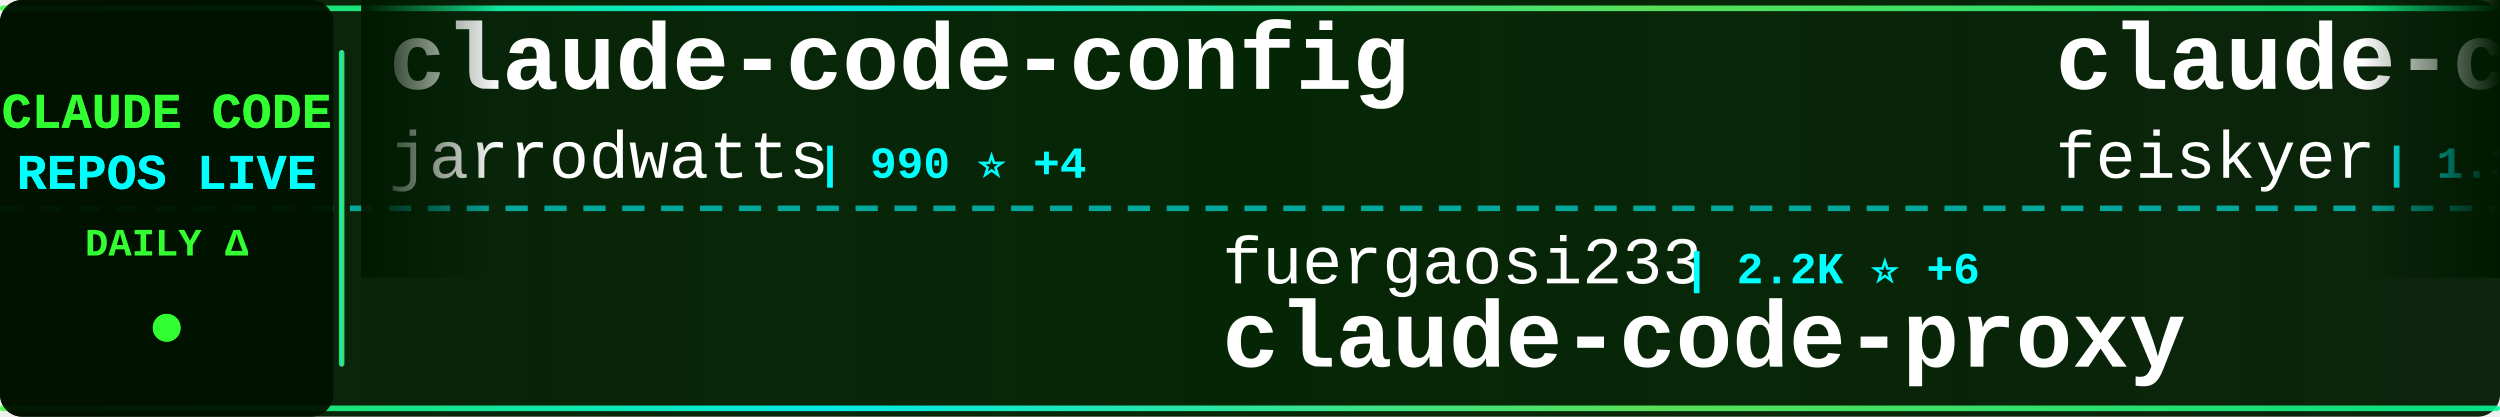
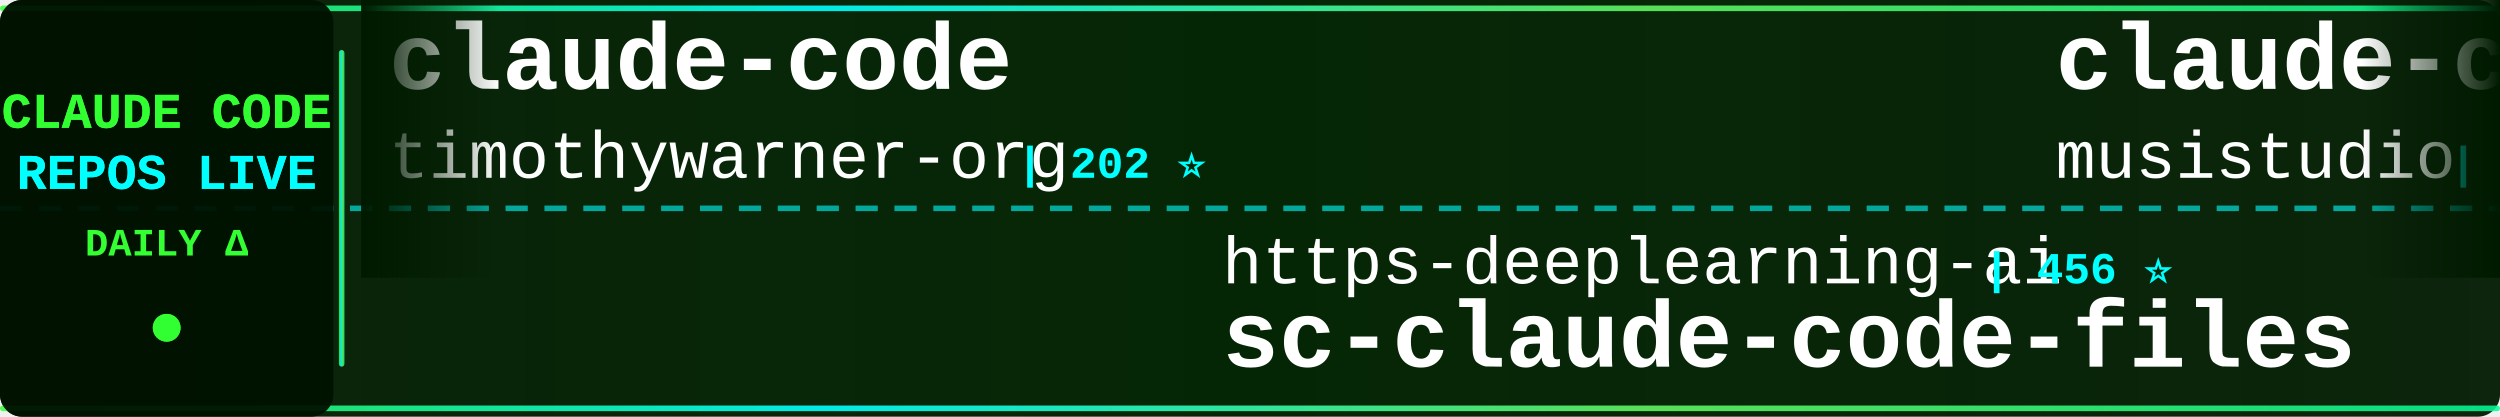
<svg xmlns="http://www.w3.org/2000/svg" width="900" height="150">
  <defs>
    <linearGradient id="tickerBg" x1="0%" y1="0%" x2="100%" y2="0%">
      <stop offset="0%" style="stop-color:#001a00;stop-opacity:0.95" />
      <stop offset="50%" style="stop-color:#002200;stop-opacity:0.98" />
      <stop offset="100%" style="stop-color:#001a00;stop-opacity:0.95" />
    </linearGradient>
    <linearGradient id="borderGrad" x1="0%" y1="0%" x2="100%" y2="0%">
      <stop offset="0%" style="stop-color:#33ff33;stop-opacity:0.85">
        <animate attributeName="stop-opacity" values="0.85;1;0.85" dur="2s" repeatCount="indefinite" />
      </stop>
      <stop offset="33%" style="stop-color:#00ffff;stop-opacity:0.9">
        <animate attributeName="stop-opacity" values="0.9;1;0.9" dur="2.2s" repeatCount="indefinite" />
      </stop>
      <stop offset="66%" style="stop-color:#66ff66;stop-opacity:0.85">
        <animate attributeName="stop-opacity" values="0.85;1;0.85" dur="1.8s" repeatCount="indefinite" />
      </stop>
      <stop offset="100%" style="stop-color:#00ff99;stop-opacity:0.85">
        <animate attributeName="stop-opacity" values="0.85;1;0.85" dur="2s" repeatCount="indefinite" />
      </stop>
    </linearGradient>
    <filter id="textGlow">
      <feGaussianBlur stdDeviation="0.1" result="coloredBlur" />
      <feMerge>
        <feMergeNode in="coloredBlur" />
        <feMergeNode in="SourceGraphic" />
      </feMerge>
    </filter>
    <filter id="metricGlow">
      <feGaussianBlur stdDeviation="0.2" result="coloredBlur" />
      <feMerge>
        <feMergeNode in="coloredBlur" />
        <feMergeNode in="SourceGraphic" />
      </feMerge>
    </filter>
    <linearGradient id="leftFade" x1="0%" y1="0%" x2="100%" y2="0%">
      <stop offset="0%" style="stop-color:#001a00;stop-opacity:1" />
      <stop offset="100%" style="stop-color:#001a00;stop-opacity:0" />
    </linearGradient>
    <linearGradient id="rightFade" x1="0%" y1="0%" x2="100%" y2="0%">
      <stop offset="0%" style="stop-color:#001a00;stop-opacity:0" />
      <stop offset="100%" style="stop-color:#001a00;stop-opacity:1" />
    </linearGradient>
  </defs>
  <rect width="900" height="150" fill="url(#tickerBg)" rx="8" />
  <rect x="0" y="2" width="900" height="2" fill="url(#borderGrad)" rx="1" />
  <rect x="0" y="146" width="900" height="2" fill="url(#borderGrad)" rx="1" />
  <line x1="0" y1="75" x2="900" y2="75" stroke="#00ffff" stroke-width="2" stroke-dasharray="8 6" opacity="0.6" />
  <rect x="0" y="0" width="120" height="150" fill="#001100" opacity="0.95" rx="8" />
  <text x="60" y="46" font-family="'Courier New', monospace" font-size="18" font-weight="bold" fill="#33ff33" text-anchor="middle" filter="url(#textGlow)">
    CLAUDE CODE
  </text>
  <text x="60" y="68" font-family="'Courier New', monospace" font-size="18" font-weight="bold" fill="#00ffff" text-anchor="middle" filter="url(#textGlow)">
    REPOS LIVE
  </text>
  <text x="60" y="92" font-family="'Courier New', monospace" font-size="14" font-weight="bold" fill="#33ff33" text-anchor="middle">
    DAILY Δ
  </text>
  <circle cx="60" cy="118" r="5" fill="#33ff33" filter="url(#metricGlow)">
    <animate attributeName="r" values="4;6;4" dur="1.5s" repeatCount="indefinite" />
    <animate attributeName="opacity" values="0.6;1;0.6" dur="1.5s" repeatCount="indefinite" />
  </circle>
  <rect x="122" y="18" width="2" height="114" fill="url(#borderGrad)" rx="1" />
  <clipPath id="tickerClip">
    <rect x="130" y="0" width="770" height="150" />
  </clipPath>
  <g clip-path="url(#tickerClip)">
    <g id="tickerItems">
      <animateTransform attributeName="transform" attributeType="XML" type="translate" from="0 0" to="-3000 0" dur="54s" repeatCount="indefinite" />
      <g transform="translate(0, 0)">
-         <text x="140" y="32" font-family="'Courier New', monospace" font-size="34" font-weight="bold" fill="#ffffff">claude-code-config</text>
-         <text x="140" y="64" font-family="'Courier New', monospace" font-size="24" font-weight="normal" fill="#ffffff" opacity="1.0">jarrodwatts</text>
-         <text x="294" y="64" font-family="'Courier New', monospace" font-size="16" font-weight="bold" fill="#00ffff"> | 990 ⭐ +4</text>
+         <text x="140" y="32" font-family="'Courier New', monospace" font-size="34" font-weight="bold" fill="#ffffff">claude-code</text>
+         <text x="140" y="64" font-family="'Courier New', monospace" font-size="24" font-weight="normal" fill="#ffffff" opacity="1.0">timothywarner-org</text>
+         <text x="366" y="64" font-family="'Courier New', monospace" font-size="16" font-weight="bold" fill="#00ffff"> | 202 ⭐</text>
      </g>
      <g transform="translate(300, 0)">
-         <text x="140" y="102" font-family="'Courier New', monospace" font-size="24" font-weight="normal" fill="#ffffff" opacity="1.0">fuergaosi233</text>
-         <text x="306" y="102" font-family="'Courier New', monospace" font-size="16" font-weight="bold" fill="#00ffff"> | 2.2K ⭐ +6</text>
-         <text x="140" y="132" font-family="'Courier New', monospace" font-size="34" font-weight="bold" fill="#ffffff">claude-code-proxy</text>
+         <text x="140" y="102" font-family="'Courier New', monospace" font-size="24" font-weight="normal" fill="#ffffff" opacity="1.0">https-deeplearning-ai</text>
+         <text x="414" y="102" font-family="'Courier New', monospace" font-size="16" font-weight="bold" fill="#00ffff"> | 456 ⭐</text>
+         <text x="140" y="132" font-family="'Courier New', monospace" font-size="34" font-weight="bold" fill="#ffffff">sc-claude-code-files</text>
      </g>
      <g transform="translate(600, 0)">
-         <text x="140" y="32" font-family="'Courier New', monospace" font-size="34" font-weight="bold" fill="#ffffff">claude-code-settings</text>
-         <text x="140" y="64" font-family="'Courier New', monospace" font-size="24" font-weight="normal" fill="#ffffff" opacity="1.0">feiskyer</text>
-         <text x="258" y="64" font-family="'Courier New', monospace" font-size="16" font-weight="bold" fill="#00ffff"> | 1.3K ⭐ +4</text>
-       </g>
-       <g transform="translate(900, 0)">
-         <text x="140" y="102" font-family="'Courier New', monospace" font-size="24" font-weight="normal" fill="#ffffff" opacity="1.0">ccplugins</text>
-         <text x="270" y="102" font-family="'Courier New', monospace" font-size="16" font-weight="bold" fill="#00ffff"> | 641 ⭐ +2</text>
-         <text x="140" y="132" font-family="'Courier New', monospace" font-size="34" font-weight="bold" fill="#ffffff">awesome-claude-code-plug...</text>
-       </g>
-       <g transform="translate(1200, 0)">
-         <text x="140" y="32" font-family="'Courier New', monospace" font-size="34" font-weight="bold" fill="#ffffff">claude-code-hooks-multi-...</text>
-         <text x="140" y="64" font-family="'Courier New', monospace" font-size="24" font-weight="normal" fill="#ffffff" opacity="1.0">disler</text>
-         <text x="234" y="64" font-family="'Courier New', monospace" font-size="16" font-weight="bold" fill="#00ffff"> | 1.3K ⭐ +1</text>
-       </g>
-       <g transform="translate(1500, 0)">
-         <text x="140" y="102" font-family="'Courier New', monospace" font-size="24" font-weight="normal" fill="#ffffff" opacity="1.0">centminmod</text>
-         <text x="282" y="102" font-family="'Courier New', monospace" font-size="16" font-weight="bold" fill="#00ffff"> | 2.1K ⭐ +3</text>
-         <text x="140" y="132" font-family="'Courier New', monospace" font-size="34" font-weight="bold" fill="#ffffff">my-claude-code-setup</text>
-       </g>
-       <g transform="translate(1800, 0)">
        <text x="140" y="32" font-family="'Courier New', monospace" font-size="34" font-weight="bold" fill="#ffffff">claude-code-router</text>
        <text x="140" y="64" font-family="'Courier New', monospace" font-size="24" font-weight="normal" fill="#ffffff" opacity="1.0">musistudio</text>
        <text x="282" y="64" font-family="'Courier New', monospace" font-size="16" font-weight="bold" fill="#00ffff"> | 30.1K ⭐ +65</text>
      </g>
+       <g transform="translate(900, 0)">
+         <text x="140" y="102" font-family="'Courier New', monospace" font-size="24" font-weight="normal" fill="#ffffff" opacity="1.0">d-kimuson</text>
+         <text x="270" y="102" font-family="'Courier New', monospace" font-size="16" font-weight="bold" fill="#00ffff"> | 988 ⭐ +4</text>
+         <text x="140" y="132" font-family="'Courier New', monospace" font-size="34" font-weight="bold" fill="#ffffff">claude-code-viewer</text>
+       </g>
+       <g transform="translate(1200, 0)">
+         <text x="140" y="32" font-family="'Courier New', monospace" font-size="34" font-weight="bold" fill="#ffffff">awesome-claude-code-tool...</text>
+         <text x="140" y="64" font-family="'Courier New', monospace" font-size="24" font-weight="normal" fill="#ffffff" opacity="1.0">rohitg00</text>
+         <text x="258" y="64" font-family="'Courier New', monospace" font-size="16" font-weight="bold" fill="#00ffff"> | 872 ⭐ +6</text>
+       </g>
+       <g transform="translate(1500, 0)">
+         <text x="140" y="102" font-family="'Courier New', monospace" font-size="24" font-weight="normal" fill="#ffffff" opacity="1.0">Njengah</text>
+         <text x="246" y="102" font-family="'Courier New', monospace" font-size="16" font-weight="bold" fill="#00ffff"> | 1.5K ⭐ +6</text>
+         <text x="140" y="132" font-family="'Courier New', monospace" font-size="34" font-weight="bold" fill="#ffffff">claude-code-cheat-sheet</text>
+       </g>
+       <g transform="translate(1800, 0)">
+         <text x="140" y="32" font-family="'Courier New', monospace" font-size="34" font-weight="bold" fill="#ffffff">claude-code-mastering</text>
+         <text x="140" y="64" font-family="'Courier New', monospace" font-size="24" font-weight="normal" fill="#ffffff" opacity="1.0">revfactory</text>
+         <text x="282" y="64" font-family="'Courier New', monospace" font-size="16" font-weight="bold" fill="#00ffff"> | 762 ⭐</text>
+       </g>
      <g transform="translate(2100, 0)">
-         <text x="140" y="102" font-family="'Courier New', monospace" font-size="24" font-weight="normal" fill="#ffffff" opacity="1.0">bfly123</text>
-         <text x="246" y="102" font-family="'Courier New', monospace" font-size="16" font-weight="bold" fill="#00ffff"> | 1.7K ⭐ +17</text>
-         <text x="140" y="132" font-family="'Courier New', monospace" font-size="34" font-weight="bold" fill="#ffffff">claude_code_bridge</text>
+         <text x="140" y="102" font-family="'Courier New', monospace" font-size="24" font-weight="normal" fill="#ffffff" opacity="1.0">daymade</text>
+         <text x="246" y="102" font-family="'Courier New', monospace" font-size="16" font-weight="bold" fill="#00ffff"> | 699 ⭐ +4</text>
+         <text x="140" y="132" font-family="'Courier New', monospace" font-size="34" font-weight="bold" fill="#ffffff">claude-code-skills</text>
      </g>
      <g transform="translate(2400, 0)">
-         <text x="140" y="32" font-family="'Courier New', monospace" font-size="34" font-weight="bold" fill="#ffffff">claude-code-cheat-sheet</text>
-         <text x="140" y="64" font-family="'Courier New', monospace" font-size="24" font-weight="normal" fill="#ffffff" opacity="1.0">Njengah</text>
-         <text x="246" y="64" font-family="'Courier New', monospace" font-size="16" font-weight="bold" fill="#00ffff"> | 1.5K ⭐ +3</text>
+         <text x="140" y="32" font-family="'Courier New', monospace" font-size="34" font-weight="bold" fill="#ffffff">claude-code-best-practic...</text>
+         <text x="140" y="64" font-family="'Courier New', monospace" font-size="24" font-weight="normal" fill="#ffffff" opacity="1.0">shanraisshan</text>
+         <text x="306" y="64" font-family="'Courier New', monospace" font-size="16" font-weight="bold" fill="#00ffff"> | 20.0K ⭐ +532</text>
      </g>
      <g transform="translate(2700, 0)">
-         <text x="140" y="102" font-family="'Courier New', monospace" font-size="24" font-weight="normal" fill="#ffffff" opacity="1.0">siteboon</text>
-         <text x="258" y="102" font-family="'Courier New', monospace" font-size="16" font-weight="bold" fill="#00ffff"> | 8.7K ⭐ +37</text>
-         <text x="140" y="132" font-family="'Courier New', monospace" font-size="34" font-weight="bold" fill="#ffffff">claudecodeui</text>
+         <text x="140" y="102" font-family="'Courier New', monospace" font-size="24" font-weight="normal" fill="#ffffff" opacity="1.0">0xfurai</text>
+         <text x="246" y="102" font-family="'Courier New', monospace" font-size="16" font-weight="bold" fill="#00ffff"> | 784 ⭐</text>
+         <text x="140" y="132" font-family="'Courier New', monospace" font-size="34" font-weight="bold" fill="#ffffff">claude-code-subagents</text>
      </g>
      <g transform="translate(3000, 0)">
-         <text x="140" y="32" font-family="'Courier New', monospace" font-size="34" font-weight="bold" fill="#ffffff">claude-code-config</text>
-         <text x="140" y="64" font-family="'Courier New', monospace" font-size="24" font-weight="normal" fill="#ffffff" opacity="1.0">jarrodwatts</text>
-         <text x="294" y="64" font-family="'Courier New', monospace" font-size="16" font-weight="bold" fill="#00ffff"> | 990 ⭐ +4</text>
+         <text x="140" y="32" font-family="'Courier New', monospace" font-size="34" font-weight="bold" fill="#ffffff">claude-code</text>
+         <text x="140" y="64" font-family="'Courier New', monospace" font-size="24" font-weight="normal" fill="#ffffff" opacity="1.0">timothywarner-org</text>
+         <text x="366" y="64" font-family="'Courier New', monospace" font-size="16" font-weight="bold" fill="#00ffff"> | 202 ⭐</text>
      </g>
      <g transform="translate(3300, 0)">
-         <text x="140" y="102" font-family="'Courier New', monospace" font-size="24" font-weight="normal" fill="#ffffff" opacity="1.0">fuergaosi233</text>
-         <text x="306" y="102" font-family="'Courier New', monospace" font-size="16" font-weight="bold" fill="#00ffff"> | 2.2K ⭐ +6</text>
-         <text x="140" y="132" font-family="'Courier New', monospace" font-size="34" font-weight="bold" fill="#ffffff">claude-code-proxy</text>
+         <text x="140" y="102" font-family="'Courier New', monospace" font-size="24" font-weight="normal" fill="#ffffff" opacity="1.0">https-deeplearning-ai</text>
+         <text x="414" y="102" font-family="'Courier New', monospace" font-size="16" font-weight="bold" fill="#00ffff"> | 456 ⭐</text>
+         <text x="140" y="132" font-family="'Courier New', monospace" font-size="34" font-weight="bold" fill="#ffffff">sc-claude-code-files</text>
      </g>
      <g transform="translate(3600, 0)">
-         <text x="140" y="32" font-family="'Courier New', monospace" font-size="34" font-weight="bold" fill="#ffffff">claude-code-settings</text>
-         <text x="140" y="64" font-family="'Courier New', monospace" font-size="24" font-weight="normal" fill="#ffffff" opacity="1.0">feiskyer</text>
-         <text x="258" y="64" font-family="'Courier New', monospace" font-size="16" font-weight="bold" fill="#00ffff"> | 1.3K ⭐ +4</text>
+         <text x="140" y="32" font-family="'Courier New', monospace" font-size="34" font-weight="bold" fill="#ffffff">claude-code-router</text>
+         <text x="140" y="64" font-family="'Courier New', monospace" font-size="24" font-weight="normal" fill="#ffffff" opacity="1.0">musistudio</text>
+         <text x="282" y="64" font-family="'Courier New', monospace" font-size="16" font-weight="bold" fill="#00ffff"> | 30.1K ⭐ +65</text>
      </g>
      <g transform="translate(3900, 0)">
-         <text x="140" y="102" font-family="'Courier New', monospace" font-size="24" font-weight="normal" fill="#ffffff" opacity="1.0">ccplugins</text>
-         <text x="270" y="102" font-family="'Courier New', monospace" font-size="16" font-weight="bold" fill="#00ffff"> | 641 ⭐ +2</text>
-         <text x="140" y="132" font-family="'Courier New', monospace" font-size="34" font-weight="bold" fill="#ffffff">awesome-claude-code-plug...</text>
+         <text x="140" y="102" font-family="'Courier New', monospace" font-size="24" font-weight="normal" fill="#ffffff" opacity="1.0">d-kimuson</text>
+         <text x="270" y="102" font-family="'Courier New', monospace" font-size="16" font-weight="bold" fill="#00ffff"> | 988 ⭐ +4</text>
+         <text x="140" y="132" font-family="'Courier New', monospace" font-size="34" font-weight="bold" fill="#ffffff">claude-code-viewer</text>
      </g>
    </g>
  </g>
  <rect x="130" y="0" width="50" height="100" fill="url(#leftFade)" />
  <rect x="850" y="0" width="50" height="100" fill="url(#rightFade)" />
</svg>
